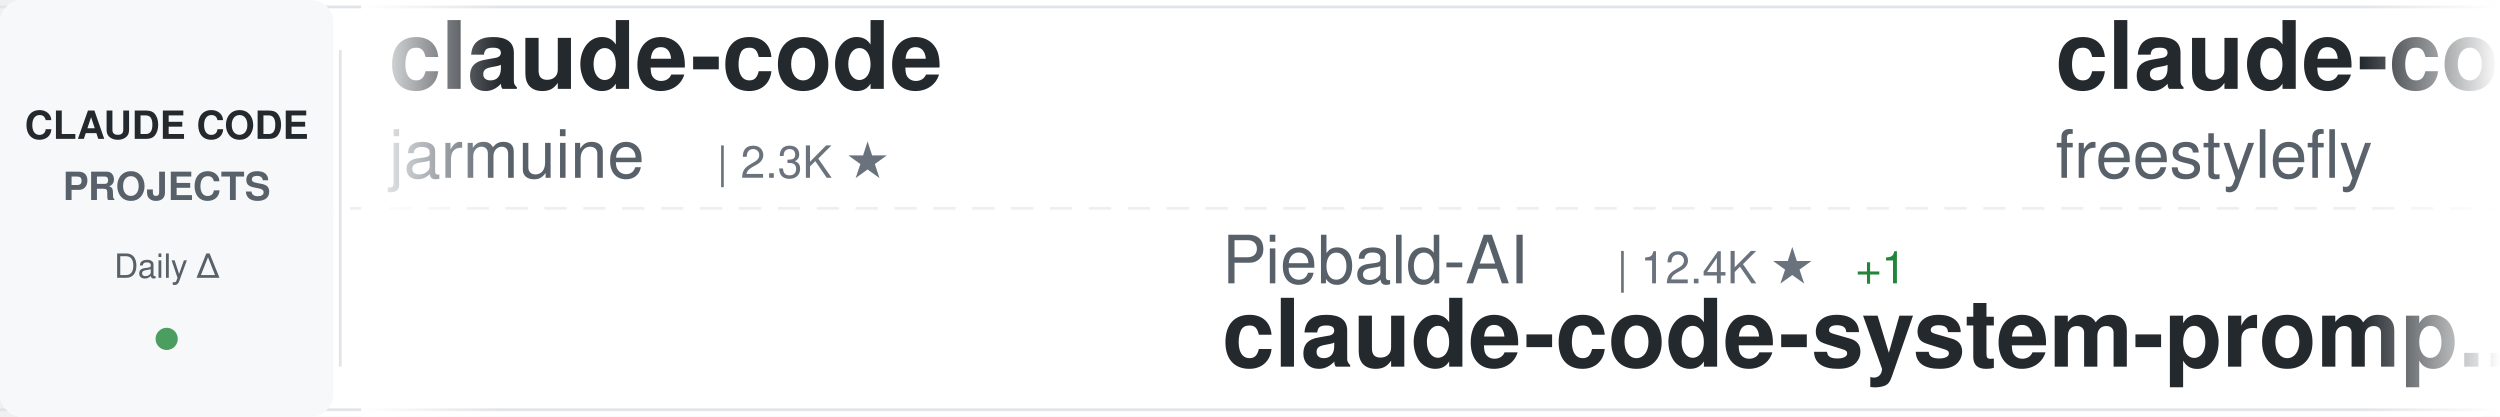
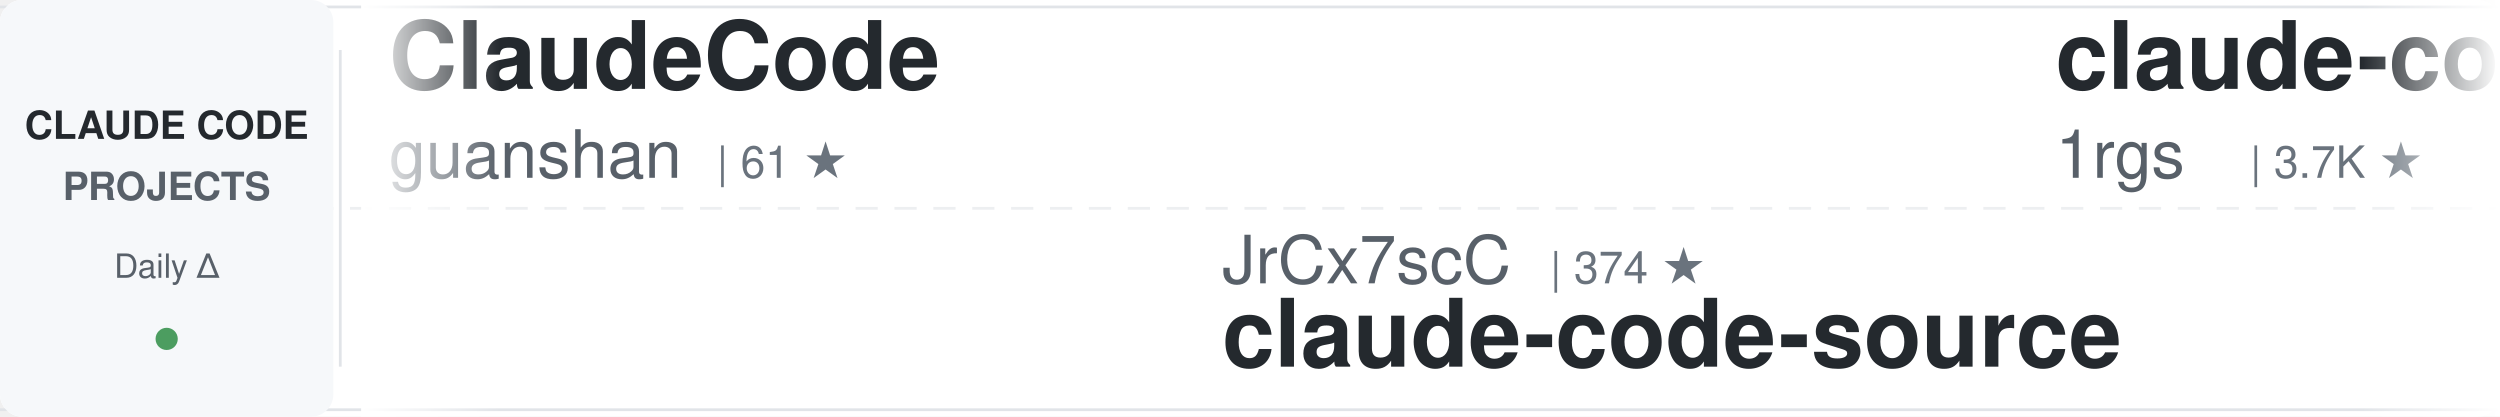
<svg xmlns="http://www.w3.org/2000/svg" width="900" height="150">
  <defs>
    <linearGradient id="awesomeLeftFade" x1="0%" y1="0%" x2="100%" y2="0%">
      <stop offset="0%" style="stop-color:#ffffff;stop-opacity:1" />
      <stop offset="100%" style="stop-color:#ffffff;stop-opacity:0" />
    </linearGradient>
    <linearGradient id="awesomeRightFade" x1="0%" y1="0%" x2="100%" y2="0%">
      <stop offset="0%" style="stop-color:#ffffff;stop-opacity:0" />
      <stop offset="100%" style="stop-color:#ffffff;stop-opacity:1" />
    </linearGradient>
  </defs>
  <rect width="900" height="150" fill="#ffffff" rx="8" />
  <rect x="0" y="2" width="900" height="1" fill="#e1e4e8" />
  <rect x="0" y="147" width="900" height="1" fill="#e1e4e8" />
  <line x1="0" y1="75" x2="900" y2="75" stroke="#e1e4e8" stroke-width="1" stroke-dasharray="8 6" opacity="0.6" />
  <rect x="0" y="0" width="120" height="150" fill="#f6f8fa" rx="8" />
  <text x="60" y="50" font-family="-apple-system, BlinkMacSystemFont, 'Segoe UI', Helvetica, Arial, sans-serif" font-size="14" font-weight="600" fill="#24292e" text-anchor="middle">CLAUDE CODE</text>
  <text x="60" y="72" font-family="-apple-system, BlinkMacSystemFont, 'Segoe UI', Helvetica, Arial, sans-serif" font-size="14" font-weight="600" fill="#586069" text-anchor="middle">PROJECTS</text>
  <text x="60" y="100" font-family="-apple-system, BlinkMacSystemFont, 'Segoe UI', Helvetica, Arial, sans-serif" font-size="12" font-weight="500" fill="#586069" text-anchor="middle">Daily Δ</text>
  <circle cx="60" cy="122" r="4" fill="#22863a" opacity="0.8" />
  <rect x="122" y="18" width="1" height="114" fill="#e1e4e8" />
  <clipPath id="awesomeTickerClip">
    <rect x="130" y="0" width="770" height="150" />
  </clipPath>
  <g clip-path="url(#awesomeTickerClip)">
    <g id="awesomeTickerItems">
      <animateTransform attributeName="transform" attributeType="XML" type="translate" from="0 0" to="-3000 0" dur="54s" repeatCount="indefinite" />
      <g transform="translate(0, 0)">
-         <text x="140" y="32" font-family="-apple-system, BlinkMacSystemFont, 'Segoe UI', Helvetica, Arial, sans-serif" font-size="34" font-weight="600" fill="#24292e">claude-code</text>
-         <text x="140" y="64" font-family="-apple-system, BlinkMacSystemFont, 'Segoe UI', Helvetica, Arial, sans-serif" font-size="24" font-weight="400" fill="#586069">jarmuine</text>
-         <text x="258" y="64" font-family="-apple-system, BlinkMacSystemFont, 'Segoe UI', Helvetica, Arial, sans-serif" font-size="16" font-weight="500" fill="#6a737d">| 2.3K ★</text>
+         <text x="140" y="32" font-family="-apple-system, BlinkMacSystemFont, 'Segoe UI', Helvetica, Arial, sans-serif" font-size="34" font-weight="600" fill="#24292e">ClaudeCode</text>
+         <text x="140" y="64" font-family="-apple-system, BlinkMacSystemFont, 'Segoe UI', Helvetica, Arial, sans-serif" font-size="24" font-weight="400" fill="#586069">guanshan</text>
+         <text x="258" y="64" font-family="-apple-system, BlinkMacSystemFont, 'Segoe UI', Helvetica, Arial, sans-serif" font-size="16" font-weight="500" fill="#6a737d">| 61 ★</text>
      </g>
      <g transform="translate(300, 0)">
-         <text x="140" y="102" font-family="-apple-system, BlinkMacSystemFont, 'Segoe UI', Helvetica, Arial, sans-serif" font-size="24" font-weight="400" fill="#586069">Piebald-AI</text>
-         <text x="282" y="102" font-family="-apple-system, BlinkMacSystemFont, 'Segoe UI', Helvetica, Arial, sans-serif" font-size="16" font-weight="500" fill="#6a737d">| 12.4K ★</text>
-         <text x="368" y="102" font-family="-apple-system, BlinkMacSystemFont, 'Segoe UI', Helvetica, Arial, sans-serif" font-size="16" font-weight="500" fill="#22863a"> +1</text>
-         <text x="140" y="132" font-family="-apple-system, BlinkMacSystemFont, 'Segoe UI', Helvetica, Arial, sans-serif" font-size="34" font-weight="600" fill="#24292e">claude-code-system-promp...</text>
+         <text x="140" y="102" font-family="-apple-system, BlinkMacSystemFont, 'Segoe UI', Helvetica, Arial, sans-serif" font-size="24" font-weight="400" fill="#586069">JrCx7scC</text>
+         <text x="258" y="102" font-family="-apple-system, BlinkMacSystemFont, 'Segoe UI', Helvetica, Arial, sans-serif" font-size="16" font-weight="500" fill="#6a737d">| 374 ★</text>
+         <text x="140" y="132" font-family="-apple-system, BlinkMacSystemFont, 'Segoe UI', Helvetica, Arial, sans-serif" font-size="34" font-weight="600" fill="#24292e">claude-code-source</text>
      </g>
      <g transform="translate(600, 0)">
-         <text x="140" y="32" font-family="-apple-system, BlinkMacSystemFont, 'Segoe UI', Helvetica, Arial, sans-serif" font-size="34" font-weight="600" fill="#24292e">claude-code</text>
-         <text x="140" y="64" font-family="-apple-system, BlinkMacSystemFont, 'Segoe UI', Helvetica, Arial, sans-serif" font-size="24" font-weight="400" fill="#586069">freestylefly</text>
-         <text x="306" y="64" font-family="-apple-system, BlinkMacSystemFont, 'Segoe UI', Helvetica, Arial, sans-serif" font-size="16" font-weight="500" fill="#6a737d">| 128 ★</text>
+         <text x="140" y="32" font-family="-apple-system, BlinkMacSystemFont, 'Segoe UI', Helvetica, Arial, sans-serif" font-size="34" font-weight="600" fill="#24292e">claude-code-proxy</text>
+         <text x="140" y="64" font-family="-apple-system, BlinkMacSystemFont, 'Segoe UI', Helvetica, Arial, sans-serif" font-size="24" font-weight="400" fill="#586069">1rgs</text>
+         <text x="210" y="64" font-family="-apple-system, BlinkMacSystemFont, 'Segoe UI', Helvetica, Arial, sans-serif" font-size="16" font-weight="500" fill="#6a737d">| 3.7K ★</text>
      </g>
      <g transform="translate(900, 0)">
-         <text x="140" y="102" font-family="-apple-system, BlinkMacSystemFont, 'Segoe UI', Helvetica, Arial, sans-serif" font-size="24" font-weight="400" fill="#586069">ChrisWiles</text>
-         <text x="282" y="102" font-family="-apple-system, BlinkMacSystemFont, 'Segoe UI', Helvetica, Arial, sans-serif" font-size="16" font-weight="500" fill="#6a737d">| 6.0K ★</text>
-         <text x="359" y="102" font-family="-apple-system, BlinkMacSystemFont, 'Segoe UI', Helvetica, Arial, sans-serif" font-size="16" font-weight="500" fill="#22863a"> +1</text>
-         <text x="140" y="132" font-family="-apple-system, BlinkMacSystemFont, 'Segoe UI', Helvetica, Arial, sans-serif" font-size="34" font-weight="600" fill="#24292e">claude-code-showcase</text>
+         <text x="140" y="102" font-family="-apple-system, BlinkMacSystemFont, 'Segoe UI', Helvetica, Arial, sans-serif" font-size="24" font-weight="400" fill="#586069">chauncygu</text>
+         <text x="270" y="102" font-family="-apple-system, BlinkMacSystemFont, 'Segoe UI', Helvetica, Arial, sans-serif" font-size="16" font-weight="500" fill="#6a737d">| 2.8K ★</text>
+         <text x="140" y="132" font-family="-apple-system, BlinkMacSystemFont, 'Segoe UI', Helvetica, Arial, sans-serif" font-size="34" font-weight="600" fill="#24292e">collection-claude-code-s...</text>
      </g>
      <g transform="translate(1200, 0)">
-         <text x="140" y="32" font-family="-apple-system, BlinkMacSystemFont, 'Segoe UI', Helvetica, Arial, sans-serif" font-size="34" font-weight="600" fill="#24292e">Dive-into-Claude-Code</text>
-         <text x="140" y="64" font-family="-apple-system, BlinkMacSystemFont, 'Segoe UI', Helvetica, Arial, sans-serif" font-size="24" font-weight="400" fill="#586069">VILA-Lab</text>
-         <text x="258" y="64" font-family="-apple-system, BlinkMacSystemFont, 'Segoe UI', Helvetica, Arial, sans-serif" font-size="16" font-weight="500" fill="#6a737d">| 2.1K ★</text>
+         <text x="140" y="32" font-family="-apple-system, BlinkMacSystemFont, 'Segoe UI', Helvetica, Arial, sans-serif" font-size="34" font-weight="600" fill="#24292e">claude-code-video-toolki...</text>
+         <text x="140" y="64" font-family="-apple-system, BlinkMacSystemFont, 'Segoe UI', Helvetica, Arial, sans-serif" font-size="24" font-weight="400" fill="#586069">digitalsamba</text>
+         <text x="306" y="64" font-family="-apple-system, BlinkMacSystemFont, 'Segoe UI', Helvetica, Arial, sans-serif" font-size="16" font-weight="500" fill="#6a737d">| 2.0K ★</text>
+         <text x="383" y="64" font-family="-apple-system, BlinkMacSystemFont, 'Segoe UI', Helvetica, Arial, sans-serif" font-size="16" font-weight="500" fill="#22863a"> +3</text>
      </g>
      <g transform="translate(1500, 0)">
-         <text x="140" y="102" font-family="-apple-system, BlinkMacSystemFont, 'Segoe UI', Helvetica, Arial, sans-serif" font-size="24" font-weight="400" fill="#586069">777genius</text>
-         <text x="270" y="102" font-family="-apple-system, BlinkMacSystemFont, 'Segoe UI', Helvetica, Arial, sans-serif" font-size="16" font-weight="500" fill="#6a737d">| 926 ★</text>
-         <text x="140" y="132" font-family="-apple-system, BlinkMacSystemFont, 'Segoe UI', Helvetica, Arial, sans-serif" font-size="34" font-weight="600" fill="#24292e">claude-code-source-code</text>
+         <text x="140" y="102" font-family="-apple-system, BlinkMacSystemFont, 'Segoe UI', Helvetica, Arial, sans-serif" font-size="24" font-weight="400" fill="#586069">edmund-io</text>
+         <text x="270" y="102" font-family="-apple-system, BlinkMacSystemFont, 'Segoe UI', Helvetica, Arial, sans-serif" font-size="16" font-weight="500" fill="#6a737d">| 1.5K ★</text>
+         <text x="140" y="132" font-family="-apple-system, BlinkMacSystemFont, 'Segoe UI', Helvetica, Arial, sans-serif" font-size="34" font-weight="600" fill="#24292e">edmunds-claude-code</text>
      </g>
      <g transform="translate(1800, 0)">
-         <text x="140" y="32" font-family="-apple-system, BlinkMacSystemFont, 'Segoe UI', Helvetica, Arial, sans-serif" font-size="34" font-weight="600" fill="#24292e">claude_codex_bridge</text>
-         <text x="140" y="64" font-family="-apple-system, BlinkMacSystemFont, 'Segoe UI', Helvetica, Arial, sans-serif" font-size="24" font-weight="400" fill="#586069">SeemSeam</text>
-         <text x="258" y="64" font-family="-apple-system, BlinkMacSystemFont, 'Segoe UI', Helvetica, Arial, sans-serif" font-size="16" font-weight="500" fill="#6a737d">| 3.4K ★</text>
-         <text x="335" y="64" font-family="-apple-system, BlinkMacSystemFont, 'Segoe UI', Helvetica, Arial, sans-serif" font-size="16" font-weight="500" fill="#cb2431"> -1</text>
+         <text x="140" y="32" font-family="-apple-system, BlinkMacSystemFont, 'Segoe UI', Helvetica, Arial, sans-serif" font-size="34" font-weight="600" fill="#24292e">claude-code</text>
+         <text x="140" y="64" font-family="-apple-system, BlinkMacSystemFont, 'Segoe UI', Helvetica, Arial, sans-serif" font-size="24" font-weight="400" fill="#586069">Tinkeringg-Lab</text>
+         <text x="330" y="64" font-family="-apple-system, BlinkMacSystemFont, 'Segoe UI', Helvetica, Arial, sans-serif" font-size="16" font-weight="500" fill="#6a737d">| 212 ★</text>
      </g>
      <g transform="translate(2100, 0)">
-         <text x="140" y="102" font-family="-apple-system, BlinkMacSystemFont, 'Segoe UI', Helvetica, Arial, sans-serif" font-size="24" font-weight="400" fill="#586069">ghuntley</text>
-         <text x="258" y="102" font-family="-apple-system, BlinkMacSystemFont, 'Segoe UI', Helvetica, Arial, sans-serif" font-size="16" font-weight="500" fill="#6a737d">| 990 ★</text>
-         <text x="140" y="132" font-family="-apple-system, BlinkMacSystemFont, 'Segoe UI', Helvetica, Arial, sans-serif" font-size="34" font-weight="600" fill="#24292e">claude-code-source-code-...</text>
+         <text x="140" y="102" font-family="-apple-system, BlinkMacSystemFont, 'Segoe UI', Helvetica, Arial, sans-serif" font-size="24" font-weight="400" fill="#586069">krusemediallc</text>
+         <text x="318" y="102" font-family="-apple-system, BlinkMacSystemFont, 'Segoe UI', Helvetica, Arial, sans-serif" font-size="16" font-weight="500" fill="#6a737d">| 1.4K ★</text>
+         <text x="395" y="102" font-family="-apple-system, BlinkMacSystemFont, 'Segoe UI', Helvetica, Arial, sans-serif" font-size="16" font-weight="500" fill="#22863a"> +2</text>
+         <text x="140" y="132" font-family="-apple-system, BlinkMacSystemFont, 'Segoe UI', Helvetica, Arial, sans-serif" font-size="34" font-weight="600" fill="#24292e">arcads-claude-code</text>
      </g>
      <g transform="translate(2400, 0)">
-         <text x="140" y="32" font-family="-apple-system, BlinkMacSystemFont, 'Segoe UI', Helvetica, Arial, sans-serif" font-size="34" font-weight="600" fill="#24292e">claude-code-prompts</text>
-         <text x="140" y="64" font-family="-apple-system, BlinkMacSystemFont, 'Segoe UI', Helvetica, Arial, sans-serif" font-size="24" font-weight="400" fill="#586069">repowise-dev</text>
-         <text x="306" y="64" font-family="-apple-system, BlinkMacSystemFont, 'Segoe UI', Helvetica, Arial, sans-serif" font-size="16" font-weight="500" fill="#6a737d">| 1.2K ★</text>
+         <text x="140" y="32" font-family="-apple-system, BlinkMacSystemFont, 'Segoe UI', Helvetica, Arial, sans-serif" font-size="34" font-weight="600" fill="#24292e">awesome-claude-code-suba...</text>
+         <text x="140" y="64" font-family="-apple-system, BlinkMacSystemFont, 'Segoe UI', Helvetica, Arial, sans-serif" font-size="24" font-weight="400" fill="#586069">VoltAgent</text>
+         <text x="270" y="64" font-family="-apple-system, BlinkMacSystemFont, 'Segoe UI', Helvetica, Arial, sans-serif" font-size="16" font-weight="500" fill="#6a737d">| 24.6K ★</text>
+         <text x="356" y="64" font-family="-apple-system, BlinkMacSystemFont, 'Segoe UI', Helvetica, Arial, sans-serif" font-size="16" font-weight="500" fill="#22863a"> +7</text>
      </g>
      <g transform="translate(2700, 0)">
-         <text x="140" y="102" font-family="-apple-system, BlinkMacSystemFont, 'Segoe UI', Helvetica, Arial, sans-serif" font-size="24" font-weight="400" fill="#586069">lintsinghua</text>
-         <text x="294" y="102" font-family="-apple-system, BlinkMacSystemFont, 'Segoe UI', Helvetica, Arial, sans-serif" font-size="16" font-weight="500" fill="#6a737d">| 4.1K ★</text>
-         <text x="371" y="102" font-family="-apple-system, BlinkMacSystemFont, 'Segoe UI', Helvetica, Arial, sans-serif" font-size="16" font-weight="500" fill="#22863a"> +1</text>
-         <text x="140" y="132" font-family="-apple-system, BlinkMacSystemFont, 'Segoe UI', Helvetica, Arial, sans-serif" font-size="34" font-weight="600" fill="#24292e">claude-code-book</text>
+         <text x="140" y="102" font-family="-apple-system, BlinkMacSystemFont, 'Segoe UI', Helvetica, Arial, sans-serif" font-size="24" font-weight="400" fill="#586069">lowcortisolprogrammer</text>
+         <text x="414" y="102" font-family="-apple-system, BlinkMacSystemFont, 'Segoe UI', Helvetica, Arial, sans-serif" font-size="16" font-weight="500" fill="#6a737d">| 171 ★</text>
+         <text x="140" y="132" font-family="-apple-system, BlinkMacSystemFont, 'Segoe UI', Helvetica, Arial, sans-serif" font-size="34" font-weight="600" fill="#24292e">claude-code</text>
      </g>
      <g transform="translate(3000, 0)">
-         <text x="140" y="32" font-family="-apple-system, BlinkMacSystemFont, 'Segoe UI', Helvetica, Arial, sans-serif" font-size="34" font-weight="600" fill="#24292e">claude-code</text>
-         <text x="140" y="64" font-family="-apple-system, BlinkMacSystemFont, 'Segoe UI', Helvetica, Arial, sans-serif" font-size="24" font-weight="400" fill="#586069">jarmuine</text>
-         <text x="258" y="64" font-family="-apple-system, BlinkMacSystemFont, 'Segoe UI', Helvetica, Arial, sans-serif" font-size="16" font-weight="500" fill="#6a737d">| 2.3K ★</text>
+         <text x="140" y="32" font-family="-apple-system, BlinkMacSystemFont, 'Segoe UI', Helvetica, Arial, sans-serif" font-size="34" font-weight="600" fill="#24292e">ClaudeCode</text>
+         <text x="140" y="64" font-family="-apple-system, BlinkMacSystemFont, 'Segoe UI', Helvetica, Arial, sans-serif" font-size="24" font-weight="400" fill="#586069">guanshan</text>
+         <text x="258" y="64" font-family="-apple-system, BlinkMacSystemFont, 'Segoe UI', Helvetica, Arial, sans-serif" font-size="16" font-weight="500" fill="#6a737d">| 61 ★</text>
      </g>
      <g transform="translate(3300, 0)">
-         <text x="140" y="102" font-family="-apple-system, BlinkMacSystemFont, 'Segoe UI', Helvetica, Arial, sans-serif" font-size="24" font-weight="400" fill="#586069">Piebald-AI</text>
-         <text x="282" y="102" font-family="-apple-system, BlinkMacSystemFont, 'Segoe UI', Helvetica, Arial, sans-serif" font-size="16" font-weight="500" fill="#6a737d">| 12.4K ★</text>
-         <text x="368" y="102" font-family="-apple-system, BlinkMacSystemFont, 'Segoe UI', Helvetica, Arial, sans-serif" font-size="16" font-weight="500" fill="#22863a"> +1</text>
-         <text x="140" y="132" font-family="-apple-system, BlinkMacSystemFont, 'Segoe UI', Helvetica, Arial, sans-serif" font-size="34" font-weight="600" fill="#24292e">claude-code-system-promp...</text>
+         <text x="140" y="102" font-family="-apple-system, BlinkMacSystemFont, 'Segoe UI', Helvetica, Arial, sans-serif" font-size="24" font-weight="400" fill="#586069">JrCx7scC</text>
+         <text x="258" y="102" font-family="-apple-system, BlinkMacSystemFont, 'Segoe UI', Helvetica, Arial, sans-serif" font-size="16" font-weight="500" fill="#6a737d">| 374 ★</text>
+         <text x="140" y="132" font-family="-apple-system, BlinkMacSystemFont, 'Segoe UI', Helvetica, Arial, sans-serif" font-size="34" font-weight="600" fill="#24292e">claude-code-source</text>
      </g>
      <g transform="translate(3600, 0)">
-         <text x="140" y="32" font-family="-apple-system, BlinkMacSystemFont, 'Segoe UI', Helvetica, Arial, sans-serif" font-size="34" font-weight="600" fill="#24292e">claude-code</text>
-         <text x="140" y="64" font-family="-apple-system, BlinkMacSystemFont, 'Segoe UI', Helvetica, Arial, sans-serif" font-size="24" font-weight="400" fill="#586069">freestylefly</text>
-         <text x="306" y="64" font-family="-apple-system, BlinkMacSystemFont, 'Segoe UI', Helvetica, Arial, sans-serif" font-size="16" font-weight="500" fill="#6a737d">| 128 ★</text>
+         <text x="140" y="32" font-family="-apple-system, BlinkMacSystemFont, 'Segoe UI', Helvetica, Arial, sans-serif" font-size="34" font-weight="600" fill="#24292e">claude-code-proxy</text>
+         <text x="140" y="64" font-family="-apple-system, BlinkMacSystemFont, 'Segoe UI', Helvetica, Arial, sans-serif" font-size="24" font-weight="400" fill="#586069">1rgs</text>
+         <text x="210" y="64" font-family="-apple-system, BlinkMacSystemFont, 'Segoe UI', Helvetica, Arial, sans-serif" font-size="16" font-weight="500" fill="#6a737d">| 3.7K ★</text>
      </g>
      <g transform="translate(3900, 0)">
-         <text x="140" y="102" font-family="-apple-system, BlinkMacSystemFont, 'Segoe UI', Helvetica, Arial, sans-serif" font-size="24" font-weight="400" fill="#586069">ChrisWiles</text>
-         <text x="282" y="102" font-family="-apple-system, BlinkMacSystemFont, 'Segoe UI', Helvetica, Arial, sans-serif" font-size="16" font-weight="500" fill="#6a737d">| 6.0K ★</text>
-         <text x="359" y="102" font-family="-apple-system, BlinkMacSystemFont, 'Segoe UI', Helvetica, Arial, sans-serif" font-size="16" font-weight="500" fill="#22863a"> +1</text>
-         <text x="140" y="132" font-family="-apple-system, BlinkMacSystemFont, 'Segoe UI', Helvetica, Arial, sans-serif" font-size="34" font-weight="600" fill="#24292e">claude-code-showcase</text>
+         <text x="140" y="102" font-family="-apple-system, BlinkMacSystemFont, 'Segoe UI', Helvetica, Arial, sans-serif" font-size="24" font-weight="400" fill="#586069">chauncygu</text>
+         <text x="270" y="102" font-family="-apple-system, BlinkMacSystemFont, 'Segoe UI', Helvetica, Arial, sans-serif" font-size="16" font-weight="500" fill="#6a737d">| 2.8K ★</text>
+         <text x="140" y="132" font-family="-apple-system, BlinkMacSystemFont, 'Segoe UI', Helvetica, Arial, sans-serif" font-size="34" font-weight="600" fill="#24292e">collection-claude-code-s...</text>
      </g>
    </g>
  </g>
  <rect x="130" y="0" width="50" height="150" fill="url(#awesomeLeftFade)" />
  <rect x="850" y="0" width="50" height="150" fill="url(#awesomeRightFade)" />
</svg>
